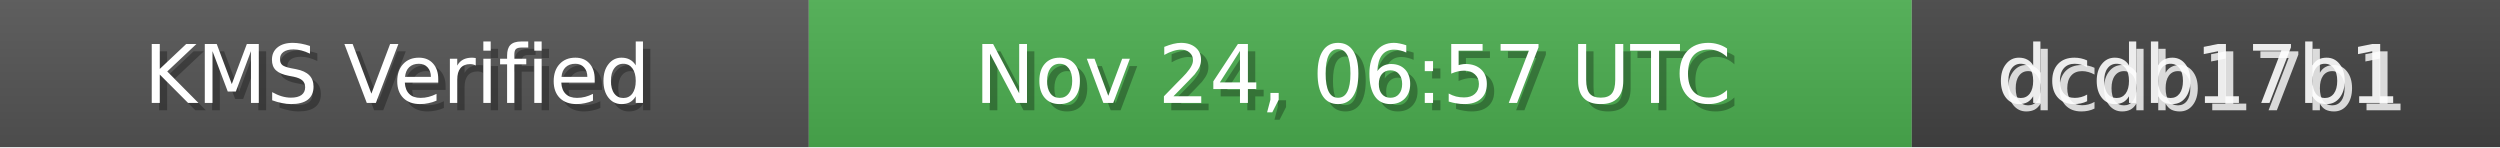
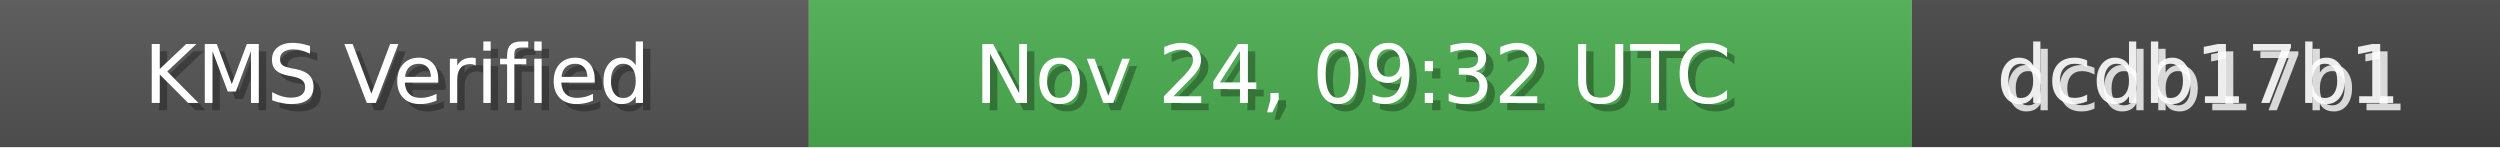
<svg xmlns="http://www.w3.org/2000/svg" width="340" height="20" role="img">
  <linearGradient id="bg" x2="0" y2="100%">
    <stop offset="0" stop-color="#bbb" stop-opacity=".1" />
    <stop offset="1" stop-opacity=".1" />
  </linearGradient>
  <rect width="110" height="20" fill="#555" />
  <rect x="110" width="150" height="20" fill="#4CAF50" />
  <rect x="260" width="80" height="20" fill="#444" />
  <rect width="340" height="20" fill="url(#bg)" />
  <g fill="#fff" text-anchor="middle" font-family="Verdana,Geneva,DejaVu Sans,sans-serif" font-size="11">
    <text x="55" y="15" fill="#000" fill-opacity=".3">KMS Verified</text>
    <text x="54" y="14">KMS Verified</text>
-     <text x="185" y="15" fill="#000" fill-opacity=".3">Nov 24, 06:57 UTC</text>
-     <text x="184" y="14">Nov 24, 06:57 UTC</text>
+     <text x="185" y="15" fill="#000" fill-opacity=".3">Nov 24, 09:32 UTC</text>
+     <text x="184" y="14">Nov 24, 09:32 UTC</text>
    <text x="300" y="15" fill="#fff" fill-opacity=".8">dcdb17b1</text>
    <text x="299" y="14" fill="#fff" fill-opacity=".9">dcdb17b1</text>
  </g>
</svg>
